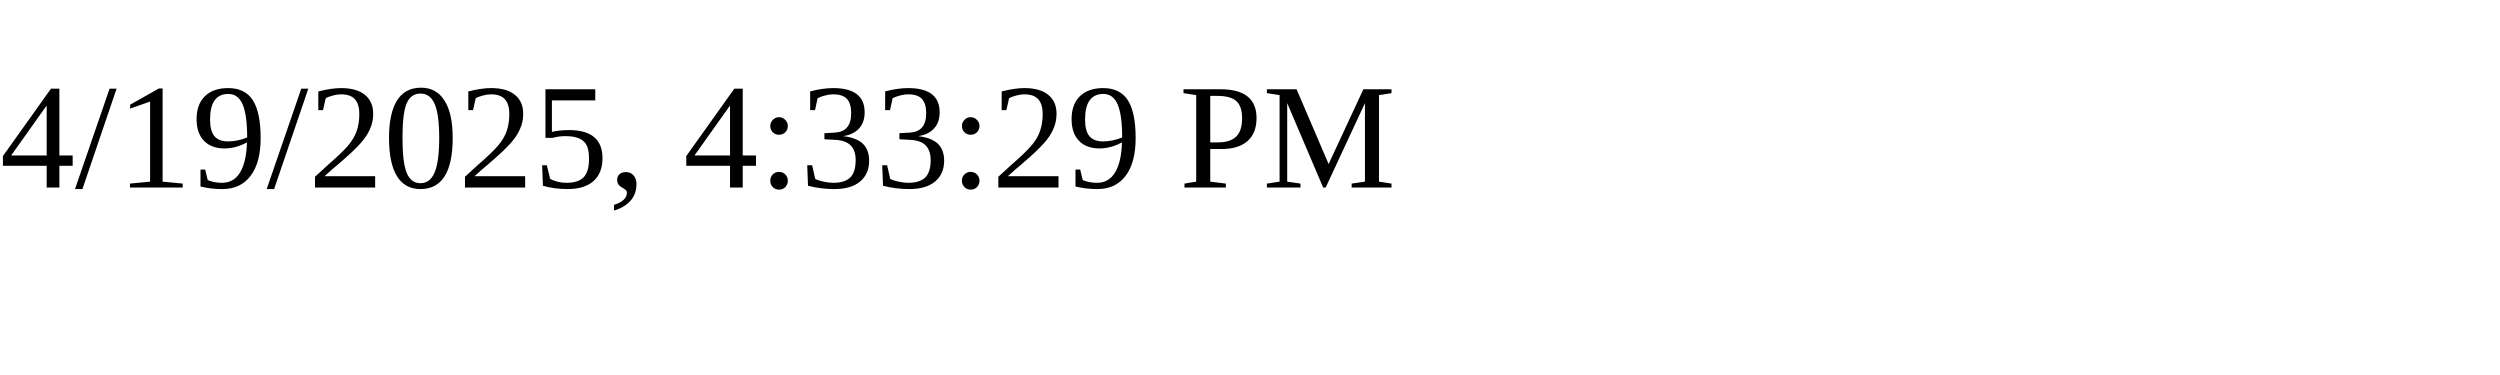
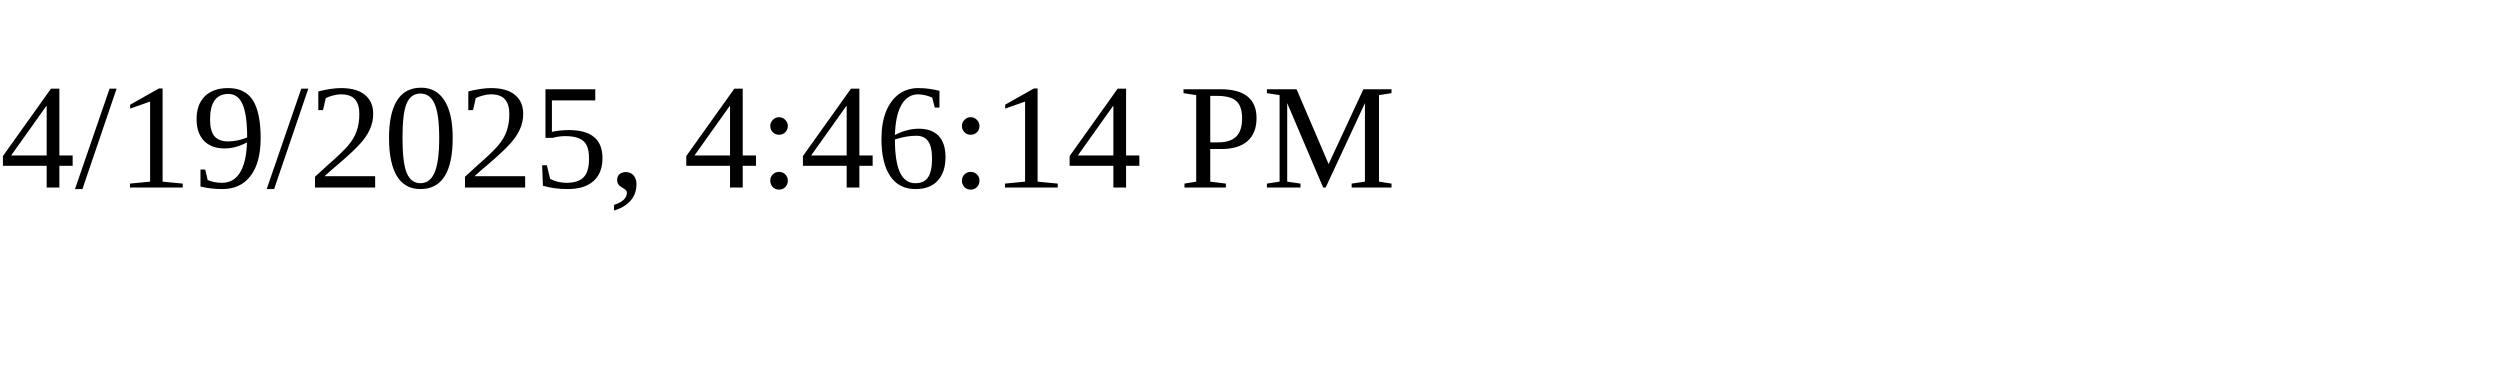
<svg xmlns="http://www.w3.org/2000/svg" height="30" width="200">
-   <text x="0" y="15">4/19/2025, 4:33:29 PM</text>
+   <text x="0" y="15">4/19/2025, 4:46:14 PM</text>
</svg>
